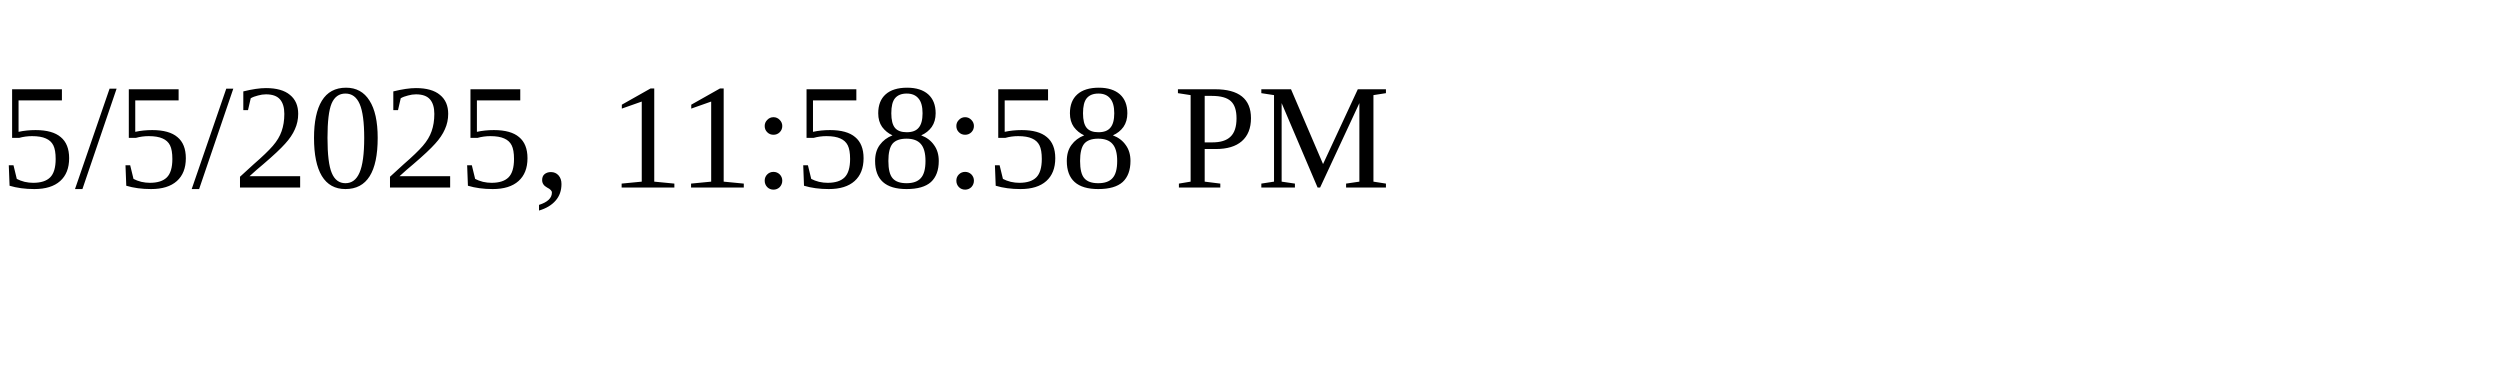
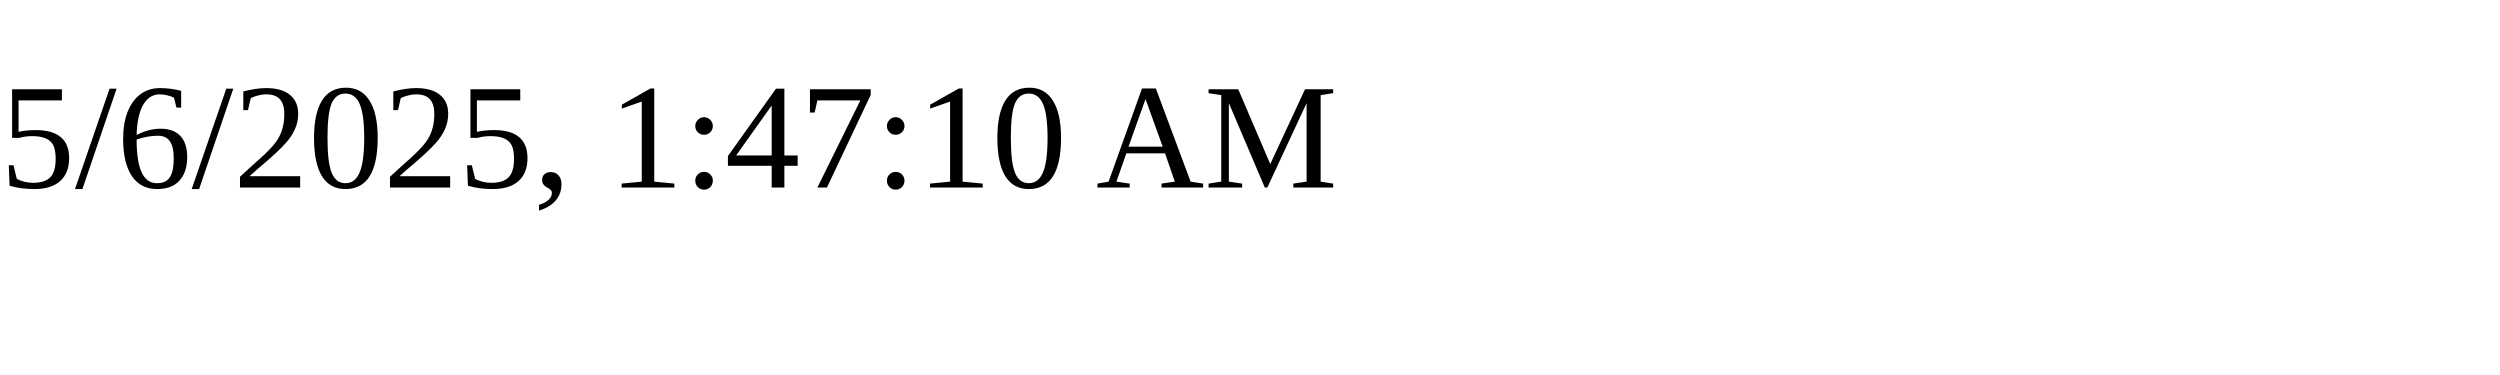
<svg xmlns="http://www.w3.org/2000/svg" height="30" width="200">
-   <text x="0" y="15">5/5/2025, 11:58:58 PM</text>
+   <text x="0" y="15">5/6/2025, 1:47:10 AM</text>
</svg>
